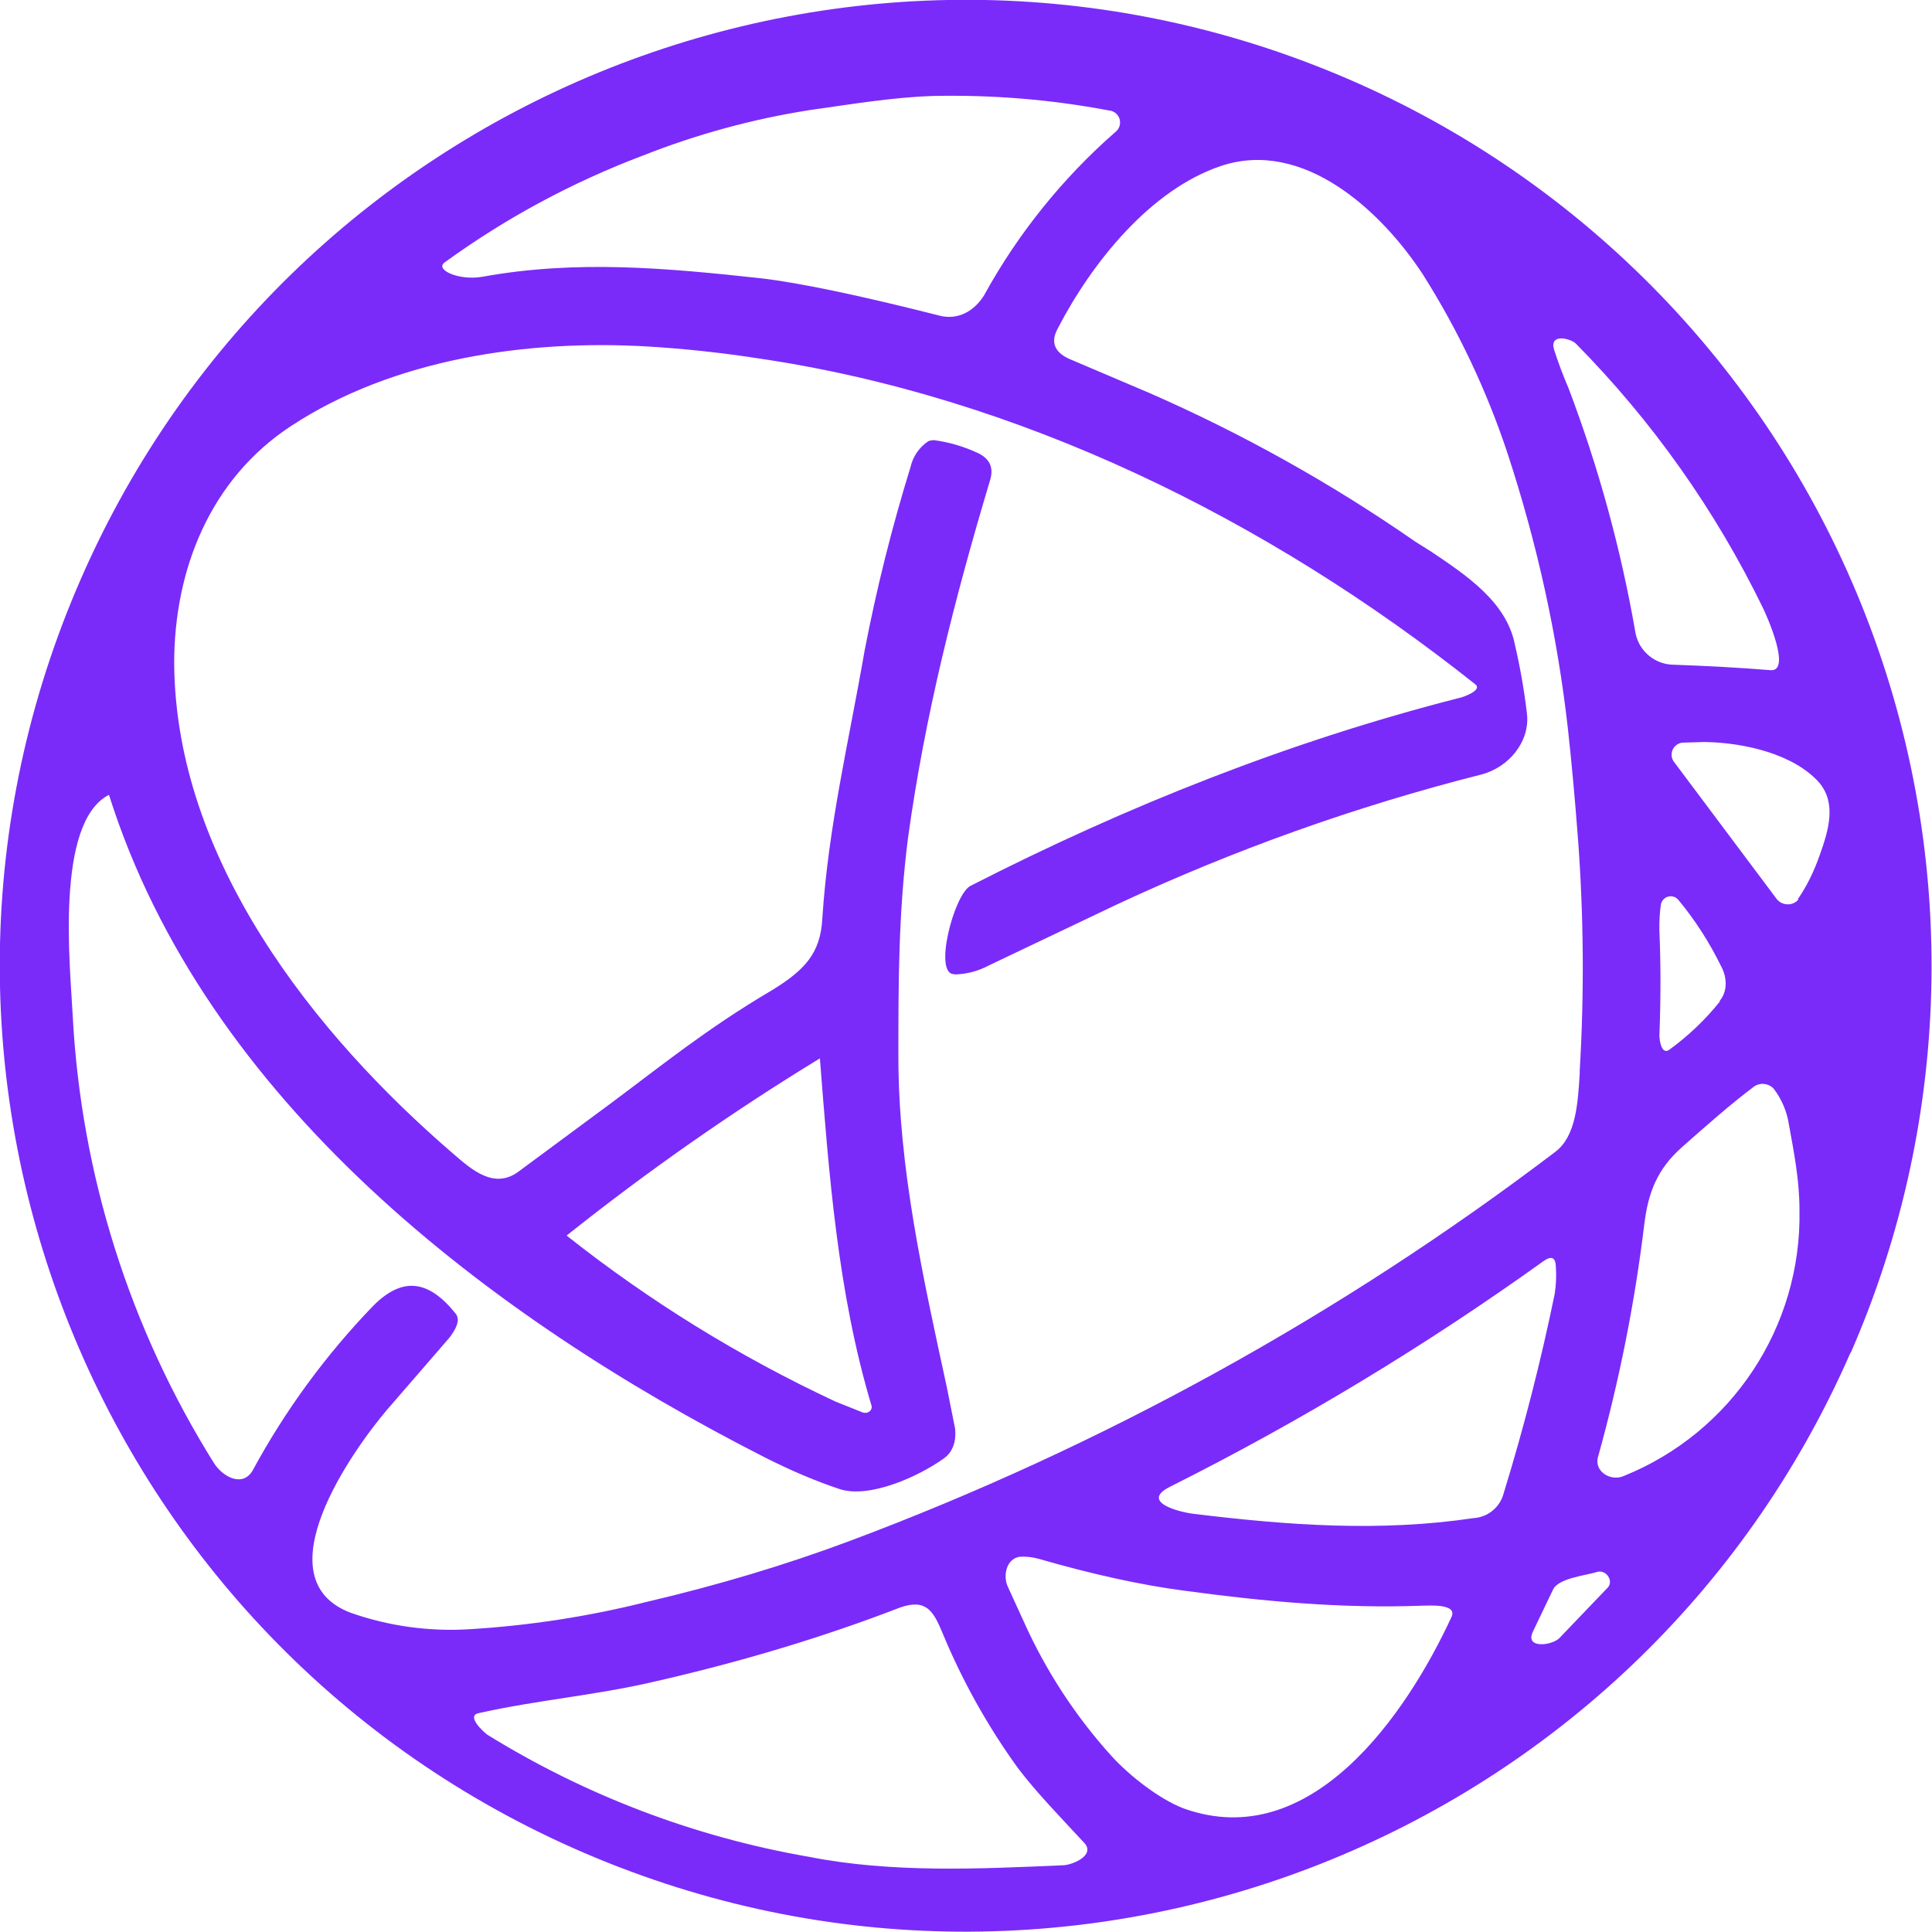
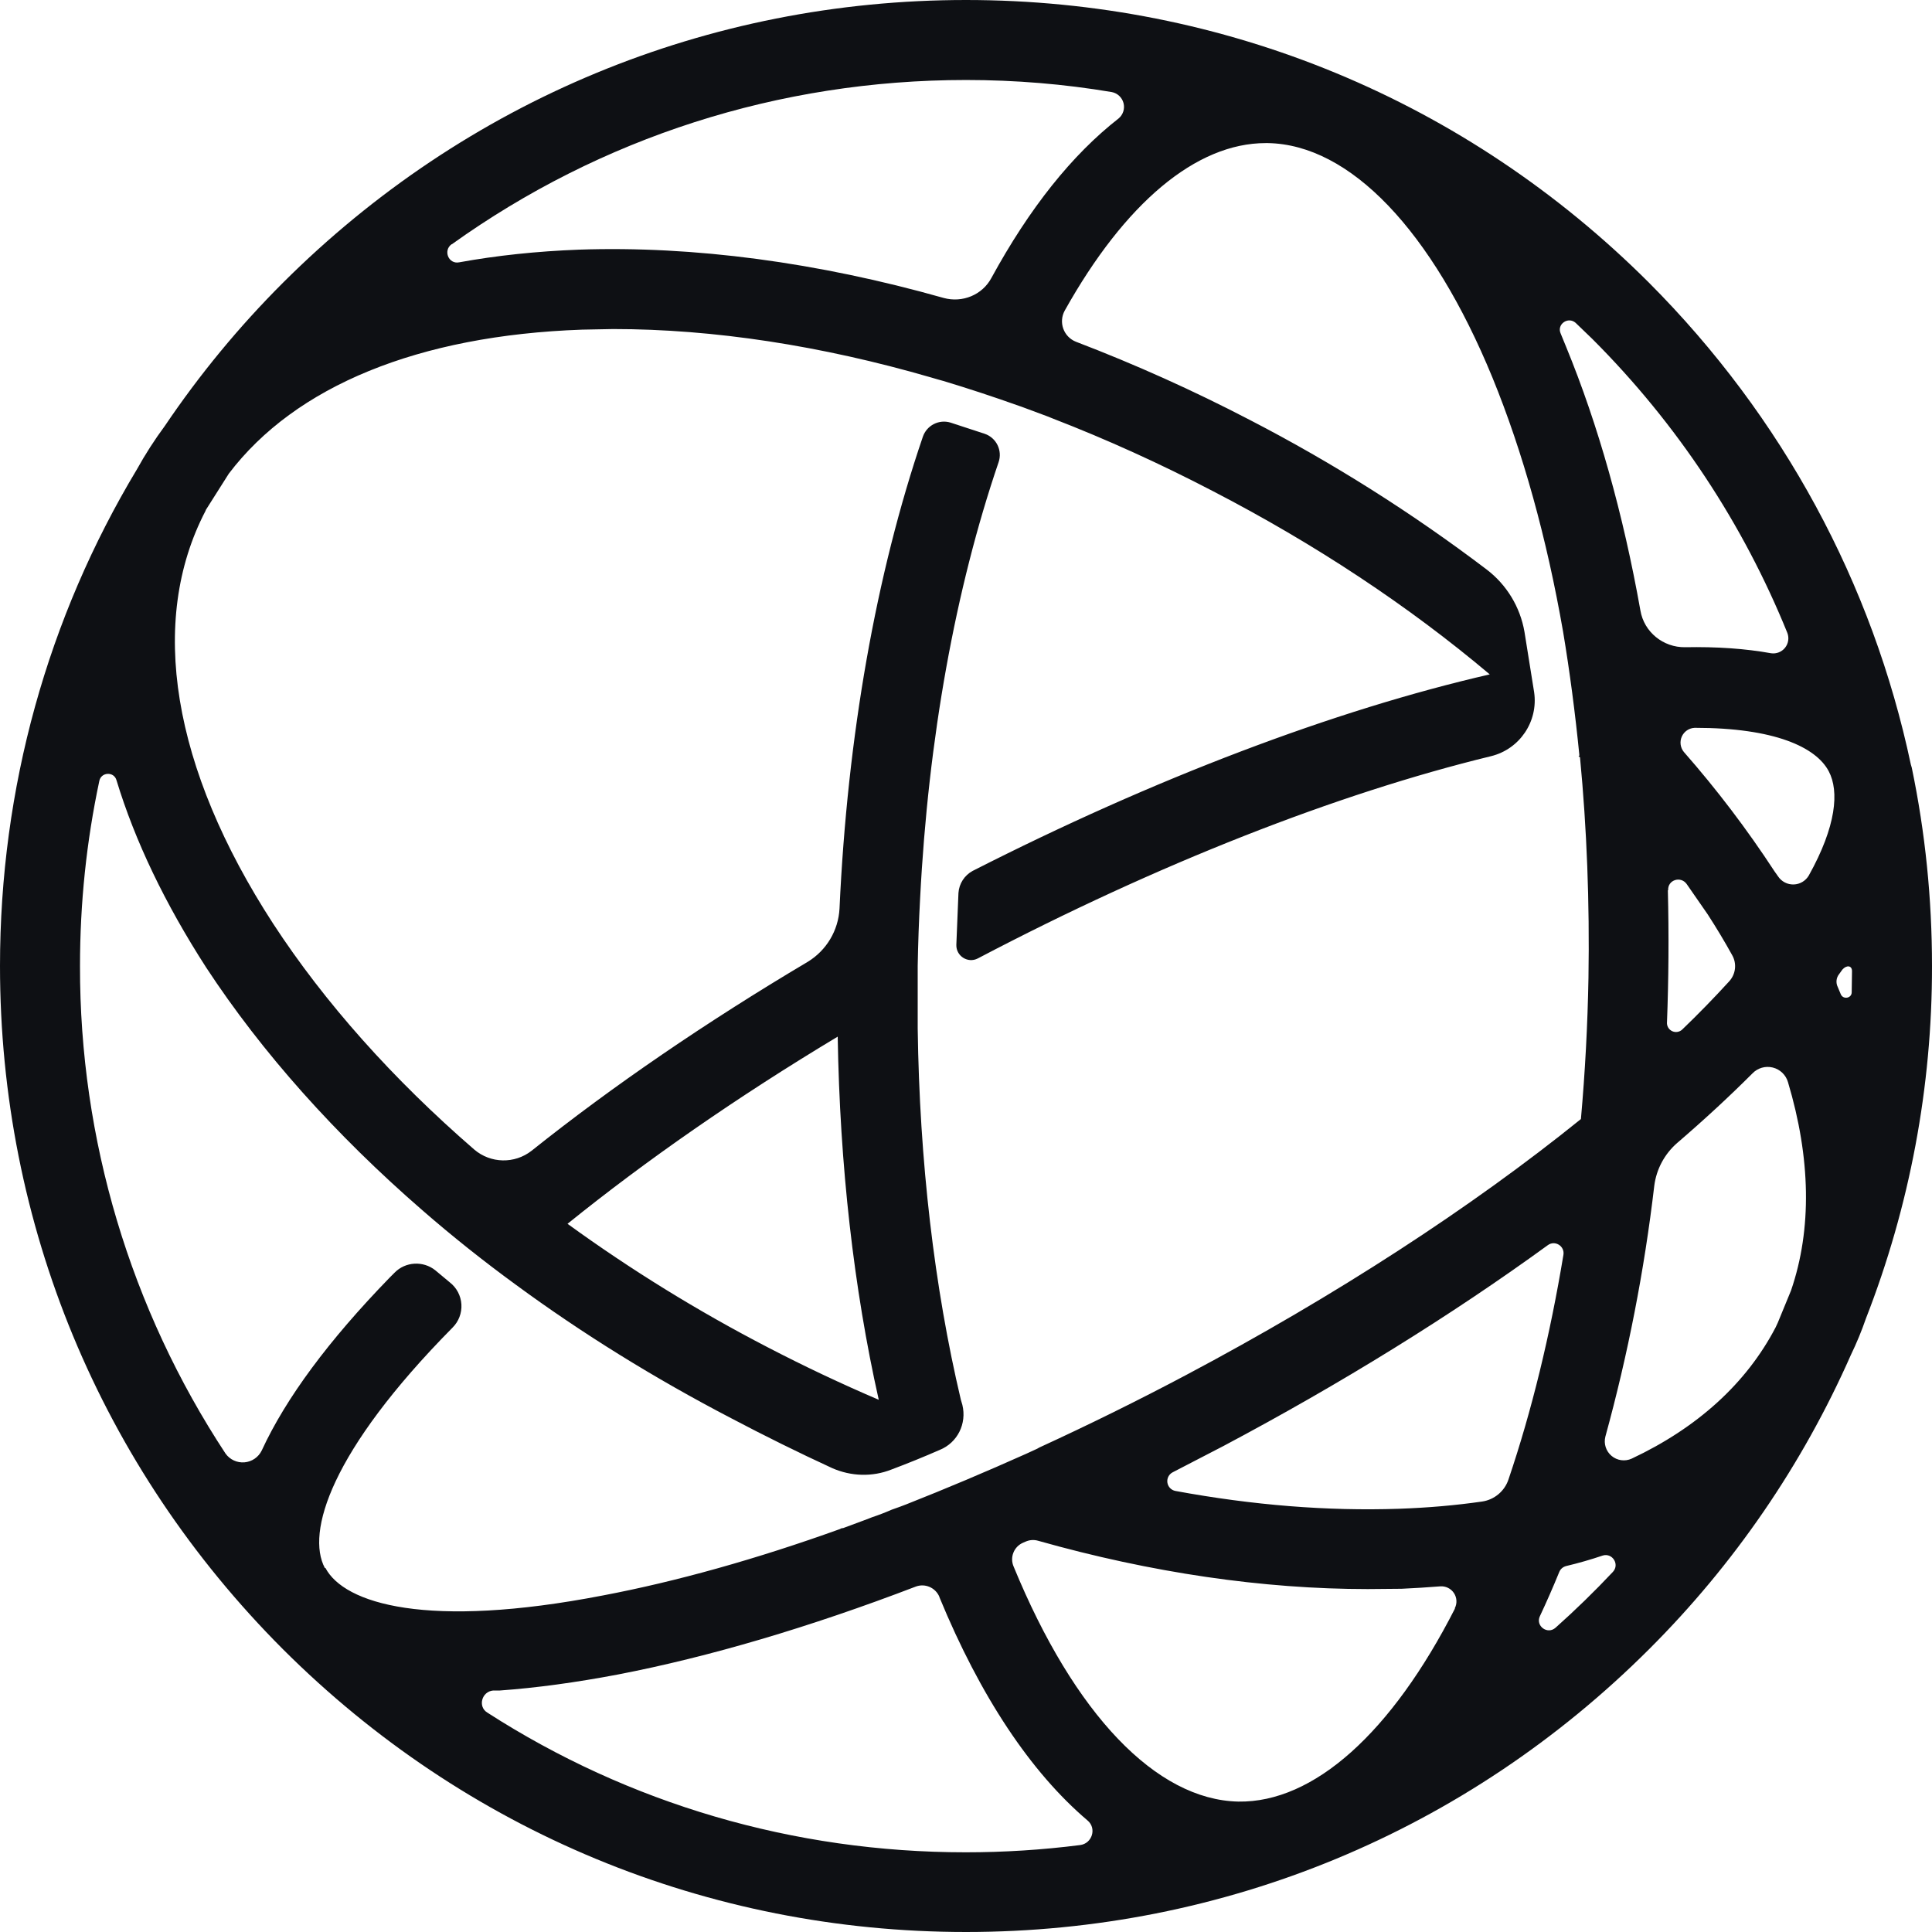
- <svg xmlns="http://www.w3.org/2000/svg" fill="#7A2BF9" viewBox="0 0 64 64">
-   <path fill-rule="evenodd" d="M61.31 44.81A32 32 0 0 0 44.24 2.44 31.99 31.99 0 1 0 61.3 44.81M26.8 3.65a26 26 0 0 0-5.52 1.51 28 28 0 0 0-6.56 3.54c-.31.24.48.6 1.25.47 3.13-.57 6.13-.29 9.25.05q1.94.23 5.92 1.24c.6.15 1.14-.16 1.46-.68a20 20 0 0 1 4.34-5.4.4.4 0 0 0 .15-.43.4.4 0 0 0-.35-.29 28 28 0 0 0-5.86-.48c-1.38.05-2.72.28-4.08.47m4.8 28.63a2.5 2.5 0 0 0 1.16-.3l4.2-2a68 68 0 0 1 12.1-4.32c.94-.24 1.64-1.12 1.52-2.04a21 21 0 0 0-.4-2.28c-.28-1.4-1.6-2.28-2.76-3.06l-.54-.34a52 52 0 0 0-8.8-4.92l-2.68-1.14q-.72-.34-.36-1c1.14-2.2 3.08-4.6 5.4-5.38 2.74-.92 5.33 1.5 6.7 3.6a27 27 0 0 1 2.8 5.92q1.48 4.51 2 9.13.18 1.63.33 3.6.29 3.86.06 7.72v.1c-.06.96-.12 2.06-.8 2.58a92 92 0 0 1-23.39 12.9q-3.19 1.19-6.74 2.02a32 32 0 0 1-5.85.9 10 10 0 0 1-3.92-.54c-3-1.12.06-5.4 1.2-6.74l2.06-2.38c.15-.2.4-.56.2-.8-.9-1.12-1.76-1.22-2.72-.26a25 25 0 0 0-4 5.46c-.34.58-1 .2-1.28-.24a31 31 0 0 1-4.68-14.8c-.08-1.62-.6-6.42 1.2-7.34 3.2 10.14 12.6 17.3 21.71 21.94q1.3.66 2.5 1.06c1 .32 2.64-.44 3.42-1 .34-.22.44-.62.4-1l-.28-1.4c-.78-3.6-1.6-7.24-1.6-10.94 0-2.42 0-4.74.32-7.24.56-4.05 1.54-7.91 2.72-11.85q.18-.6-.38-.88a5 5 0 0 0-1.48-.44q-.09 0-.18.03a1.4 1.4 0 0 0-.6.87 57 57 0 0 0-1.52 6.08c-.52 3-1.2 5.8-1.4 8.87-.06 1.16-.6 1.72-1.68 2.38-2.14 1.26-3.66 2.5-5.3 3.72l-3.11 2.3c-.79.56-1.52-.08-2.1-.58-4.66-4-9.24-9.8-9.28-16.28 0-3.11 1.2-6.1 3.86-7.85 3.4-2.24 7.85-2.88 11.86-2.64q1.79.11 3.55.38c8.68 1.26 16.92 5.32 23.82 10.8.28.2-.4.44-.52.46-5.6 1.43-11 3.57-16.2 6.23-.54.29-1.24 2.96-.52 2.92zm-3.92 14.15.9.36c.19.06.35-.1.28-.26-1.11-3.72-1.4-7.64-1.7-11.47a82 82 0 0 0-8.39 5.87 45 45 0 0 0 8.91 5.5m24.28-33.57a14 14 0 0 1-.48-1.28c-.16-.54.52-.38.72-.2a33 33 0 0 1 6.2 8.76c.12.24.96 2.12.25 2.06q-1.49-.12-3.2-.18a1.3 1.3 0 0 1-1.27-1.04 44 44 0 0 0-2.22-8.12m7.6 16.92q.44-.64.73-1.48c.28-.79.56-1.7-.04-2.39-.84-.93-2.46-1.31-3.78-1.33l-.7.02a.4.4 0 0 0-.3.66l3.4 4.54c.2.22.54.2.7 0zm-2.59 3.4q-.72.9-1.68 1.6c-.26.17-.32-.35-.32-.47q.07-1.85 0-3.47-.01-.49.05-.88a.33.33 0 0 1 .57-.16q.84 1.01 1.44 2.24c.18.35.2.8-.06 1.11zM53.8 48.89a9.3 9.3 0 0 0 5.81-8.8c0-1-.18-1.9-.35-2.84a2.6 2.6 0 0 0-.5-1.18.5.5 0 0 0-.65-.08c-.8.6-1.54 1.26-2.38 2s-1.13 1.52-1.26 2.56a52 52 0 0 1-1.53 7.7c-.15.5.43.84.86.64m-15.04.36a92 92 0 0 0 12.38-7.48q.39-.27.4.2a4 4 0 0 1-.04.9 71 71 0 0 1-1.69 6.6 1.1 1.1 0 0 1-1 .82c-3.1.46-6.13.24-9.25-.14-.52-.06-1.8-.4-.8-.9m12.91 5 1.59-1.66c.2-.22-.05-.6-.35-.52-.35.12-1.3.2-1.47.6l-.67 1.4c-.25.56.67.44.9.18m-17.75-.52-.54-1.18c-.16-.36-.04-.92.4-.98q.29-.02.6.06 2.7.78 4.82 1.06c2.66.36 5.24.6 7.92.5.2 0 1.18-.08.96.38-1.5 3.24-4.66 7.84-8.86 6.34-.8-.3-1.8-1.08-2.4-1.74a17 17 0 0 1-2.9-4.44m-17.8 3.72a30 30 0 0 0 10.68 4.06c2.74.54 5.64.4 8.4.28.3 0 1.1-.32.72-.74-.74-.8-1.58-1.66-2.2-2.48a22 22 0 0 1-2.5-4.48c-.3-.72-.54-1.14-1.4-.84q-3.81 1.47-8.16 2.46c-1.98.46-3.84.6-5.8 1.04-.43.08.15.62.27.7" clip-rule="evenodd" />
+ <svg xmlns="http://www.w3.org/2000/svg" fill="#0E1014" viewBox="0 0 64 64">
+   <path fill-rule="evenodd" d="M61.34 32.87c0 .2-.28.25-.36.07l-.1-.24a.4.4 0 0 1 .05-.44l.1-.14c.14-.16.32-.14.32.05zM59.92 29a.6.6 0 0 1-1.02.03l-.12-.17a35 35 0 0 0-3-3.95.49.49 0 0 1 .36-.8h.01c2.63 0 4.01.64 4.43 1.44.35.66.25 1.82-.66 3.45m-.59 13.75-.44 1.07-.07.15c-.97 1.86-2.6 3.33-4.77 4.35a.63.63 0 0 1-.87-.73 56 56 0 0 0 1.62-8.31c.07-.55.34-1.05.75-1.41q1.35-1.16 2.5-2.31a.7.7 0 0 1 1.18.29c.75 2.51.8 4.86.1 6.9m-5.9 9.32a30 30 0 0 1-1.9 1.85c-.27.24-.67-.06-.52-.38a31 31 0 0 0 .64-1.46q.06-.15.22-.2.63-.15 1.22-.35c.32-.1.57.29.34.54m-4.33-2.33q-1.32.19-2.76.24-3.55.12-7.4-.59a.33.33 0 0 1-.09-.62l1.68-.87c3.9-2.07 7.55-4.33 10.74-6.65.24-.18.57.03.52.32-.44 2.66-1.05 5.17-1.82 7.44-.13.39-.47.67-.87.73m-.9 3.54c-2.1 4.12-4.68 6.44-7.18 6.4-2.72-.06-5.43-2.89-7.44-7.78a.6.6 0 0 1 .32-.8l.07-.03a.6.6 0 0 1 .42-.03c3.75 1.06 7.45 1.6 10.92 1.6l1.12-.01q.65-.03 1.28-.08a.5.5 0 0 1 .48.73m-12.41 7.84a30 30 0 0 1-3.79.24c-5.7 0-11.16-1.61-15.85-4.63-.32-.2-.18-.7.2-.73h.22q1.8-.13 3.91-.53c3.01-.58 6.36-1.57 9.86-2.91.31-.12.66.03.79.34v.01c1.36 3.3 3.03 5.8 4.9 7.39.32.26.16.77-.24.82M18.8 40.54c2.6-2.1 5.62-4.2 8.95-6.2.07 4.26.53 8.34 1.36 12.03a54 54 0 0 1-3.68-1.74 52 52 0 0 1-6.63-4.09m-8.04 11.4c-.62-1.17.18-3.86 4.23-7.96a1 1 0 0 0-.09-1.5l-.48-.4c-.4-.32-.99-.29-1.35.08l-.16.16q-3.04 3.13-4.24 5.73a.7.7 0 0 1-1.2.1A29.3 29.3 0 0 1 2.65 32q0-3.12.64-6.13c.06-.3.49-.32.57-.02q.92 3.02 2.97 6.2c1.85 2.82 4.28 5.54 7.16 8.04q1.47 1.28 3.1 2.47 3.31 2.43 7.13 4.42 1.67.88 3.34 1.65c.63.28 1.34.3 1.97.05q.8-.3 1.6-.65c.59-.24.9-.87.75-1.49l-.05-.17c-.88-3.72-1.37-7.9-1.43-12.3V32q.02-1.13.08-2.24c.27-5.29 1.17-10.26 2.6-14.45a.74.74 0 0 0-.46-.94L31.49 14a.74.74 0 0 0-.92.47c-1.55 4.54-2.5 9.93-2.76 15.63a2.2 2.2 0 0 1-1.05 1.76c-3.37 2-6.47 4.12-9.15 6.26a1.5 1.5 0 0 1-1.9-.04c-2.69-2.33-4.95-4.86-6.66-7.48C5.7 25.44 4.9 20.58 6.81 16.92l.01-.03.76-1.2c2.2-2.9 6.28-4.58 11.7-4.77l1.03-.02c3.33 0 6.9.55 10.52 1.6l.24.07.18.05q1.26.38 2.52.83l.06.02.86.32.2.08q2.66 1.03 5.29 2.4c3.38 1.75 6.48 3.8 9.17 6.07-5.14 1.18-11.12 3.45-17.13 6.51a.9.9 0 0 0-.47.73l-.07 1.72c-.01.37.38.62.71.45 5.96-3.13 11.9-5.46 17-6.7a1.9 1.9 0 0 0 1.43-2.12l-.32-2a3.3 3.3 0 0 0-1.26-2.07 54 54 0 0 0-7.84-4.95 55 55 0 0 0-5.76-2.59.73.73 0 0 1-.37-1.03c1.99-3.56 4.35-5.55 6.66-5.55H42c2.72.05 5.43 2.88 7.44 7.77 1.01 2.47 1.8 5.32 2.34 8.42q.33 1.98.54 4.1l-.03.01.05.05q.34 3.55.28 7.3a66 66 0 0 1-.25 4.68c-3.64 2.94-8.14 5.86-13.08 8.48a95 95 0 0 1-4.86 2.4l-.07.04-.37.17q-2.01.9-3.96 1.67l-.21.08-.28.1q-.32.14-.65.25l-.18.07-.78.29q-.06 0-.1.03c-2.78 1-5.43 1.74-7.85 2.2-5.84 1.13-8.58.27-9.2-.91m4.19-43.85C19.9 4.56 25.8 2.65 32 2.65q2.45 0 4.83.4a.5.5 0 0 1 .23.87q-2.32 1.81-4.22 5.29c-.3.56-.96.83-1.58.66-4.17-1.18-8.28-1.73-12.08-1.6q-2.1.08-3.97.42c-.35.07-.54-.39-.25-.6m40.3 21.4c-.02-.34.41-.48.61-.21l.7 1.01q.44.68.81 1.35c.16.28.12.63-.1.87a34 34 0 0 1-1.56 1.6.3.3 0 0 1-.5-.21 70 70 0 0 0 .03-4.41M52.2 10.7l.55.53c2.83 2.83 5 6.14 6.46 9.74a.5.5 0 0 1-.54.67q-1.27-.23-2.85-.2c-.72.01-1.36-.5-1.48-1.22-.57-3.2-1.4-6.15-2.46-8.73l-.18-.44c-.14-.31.25-.58.5-.35m11.1 14.63c-1.27-6-4.24-11.52-8.68-15.97C48.58 3.33 40.55 0 32 0S15.42 3.33 9.37 9.37a32 32 0 0 0-3.91 4.74q-.51.69-.92 1.43C1.58 20.46 0 26.11 0 32c0 8.55 3.33 16.58 9.37 22.63C15.42 60.67 23.45 64 32 64s16.58-3.33 22.63-9.37a32 32 0 0 0 6.68-9.74q.29-.6.5-1.21A32 32 0 0 0 64 32q0-3.35-.67-6.57z" />
</svg>
